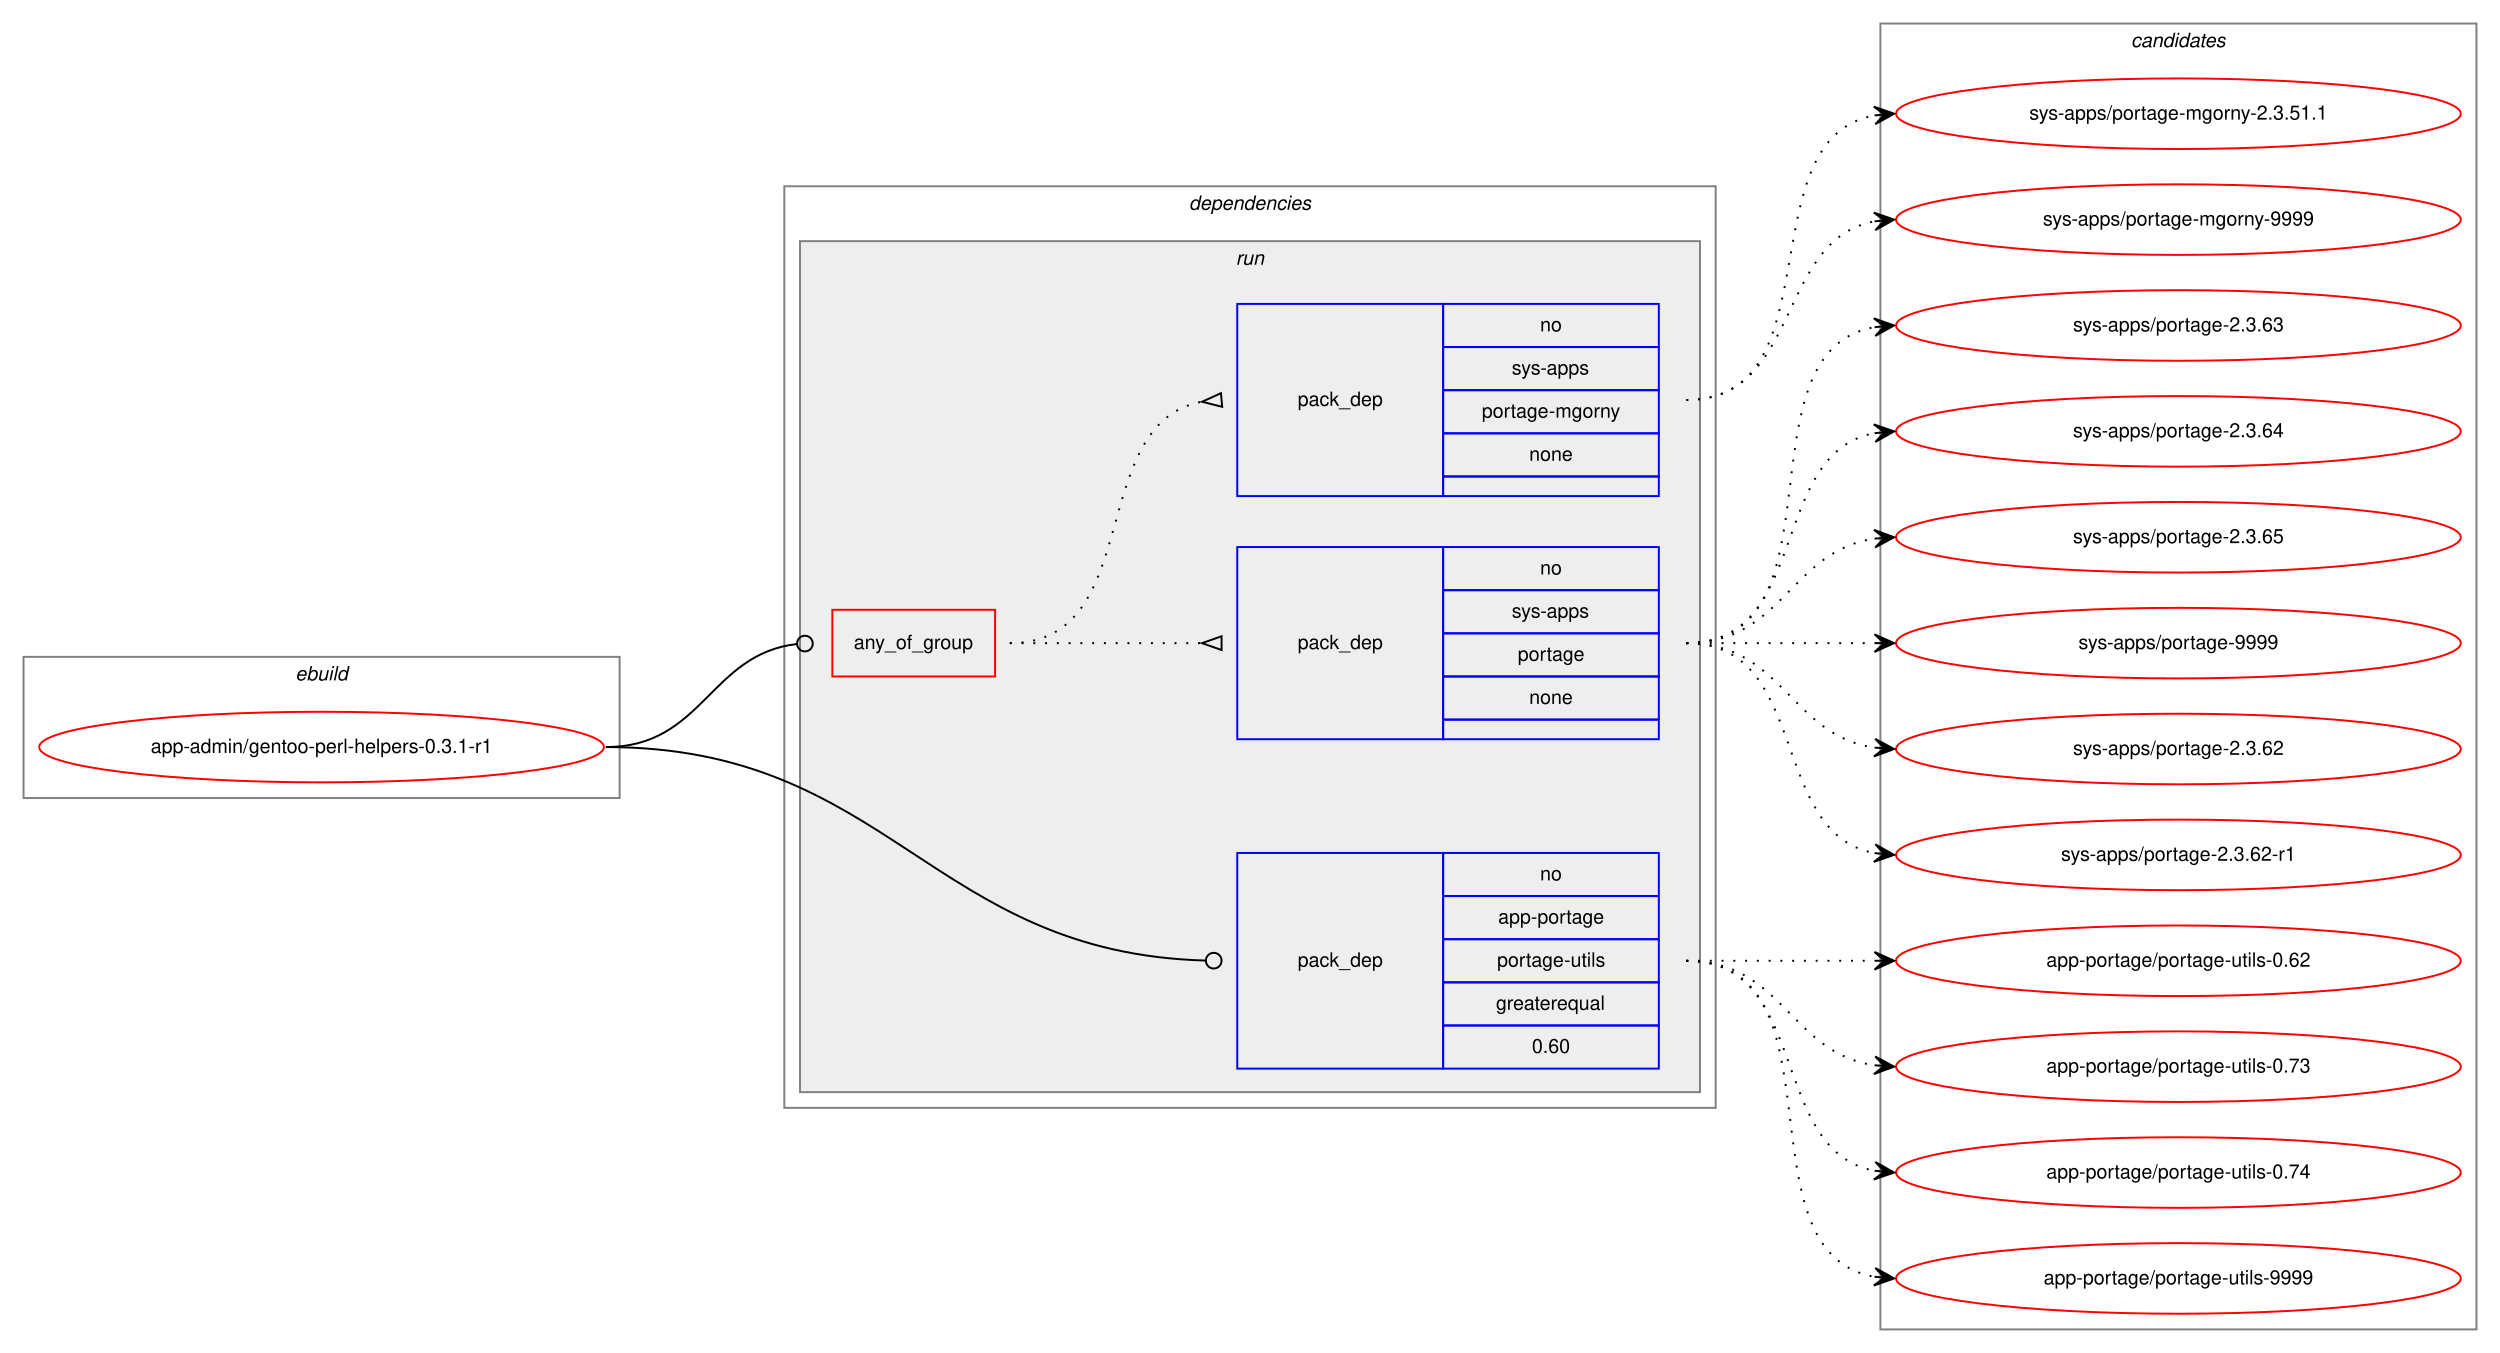
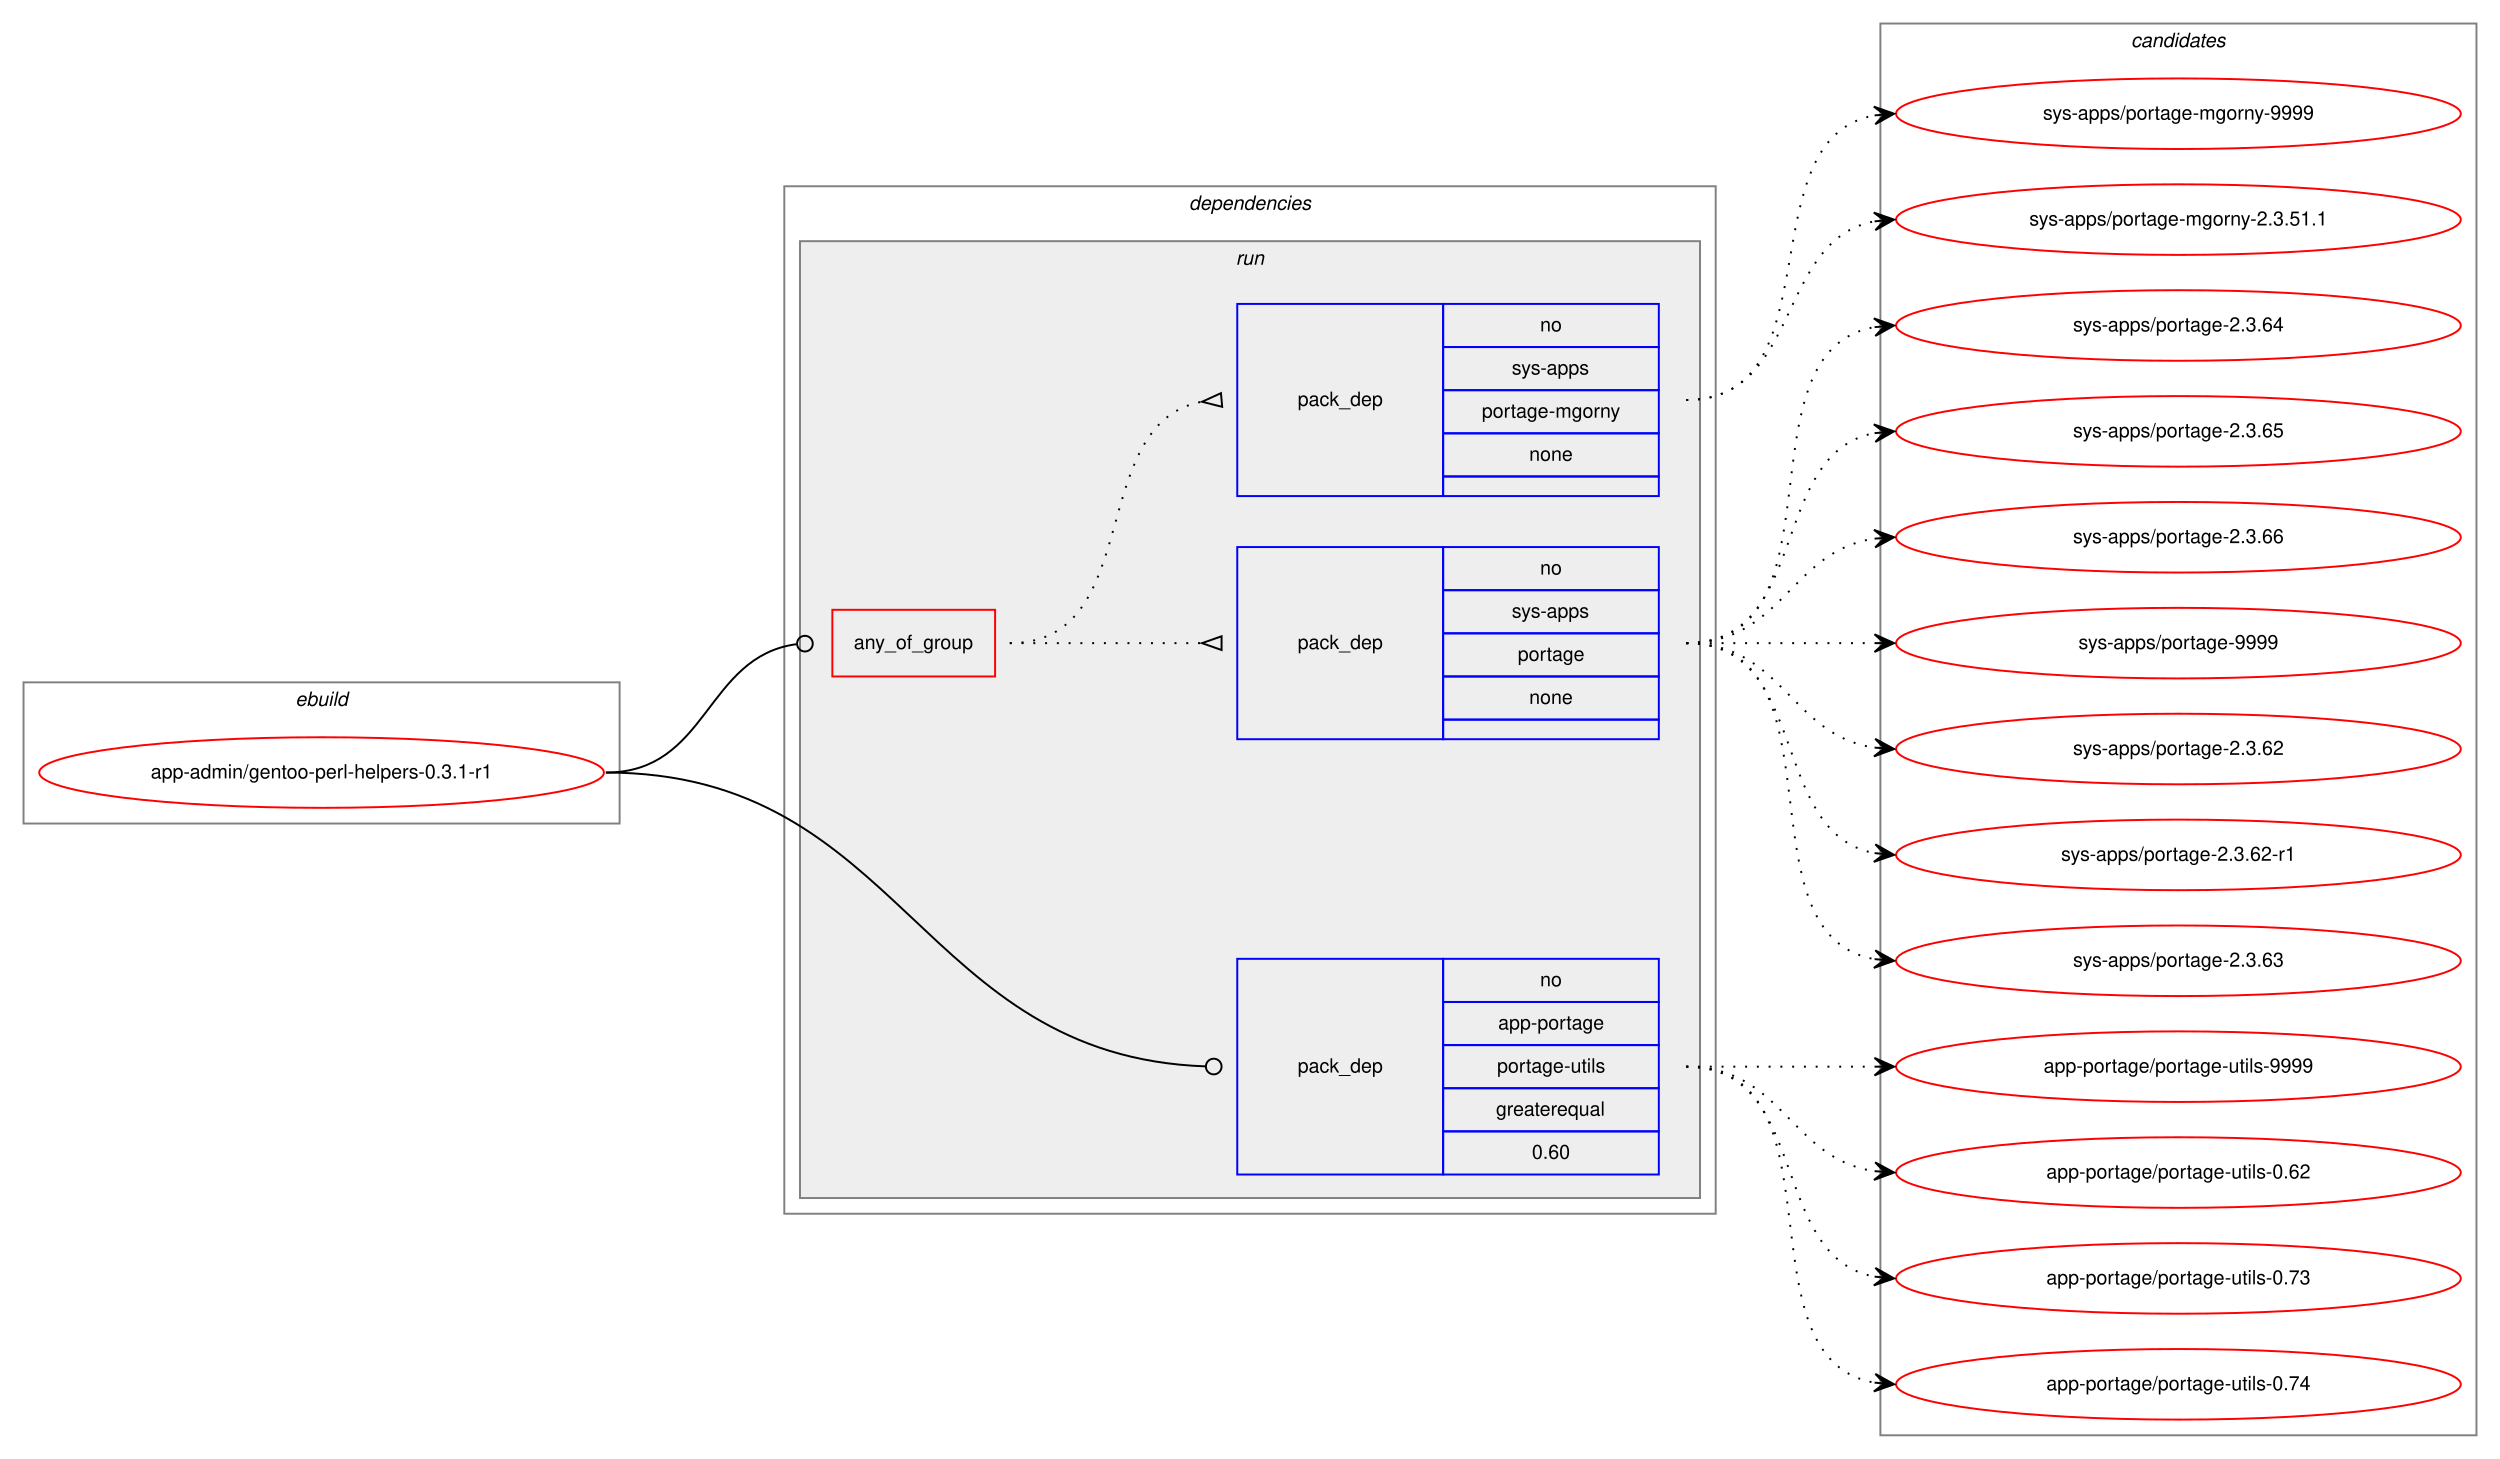
- <svg xmlns="http://www.w3.org/2000/svg" xmlns:xlink="http://www.w3.org/1999/xlink" width="1275pt" height="690pt" viewBox="0.00 0.00 1275.00 690.00">
-   <g id="graph0" class="graph" transform="scale(1 1) rotate(0) translate(4 686)">
-     <polygon fill="white" stroke="transparent" points="-4,4 -4,-686 1271,-686 1271,4 -4,4" />
+ <svg xmlns="http://www.w3.org/2000/svg" xmlns:xlink="http://www.w3.org/1999/xlink" width="1275pt" height="744pt" viewBox="0.00 0.00 1275.00 744.00">
+   <g id="graph0" class="graph" transform="scale(1 1) rotate(0) translate(4 740)">
+     <polygon fill="white" stroke="transparent" points="-4,4 -4,-740 1271,-740 1271,4 -4,4" />
    <g id="clust1" class="cluster">
-       <polygon fill="none" stroke="gray" points="8,-279 8,-351 312,-351 312,-279 8,-279" />
-       <text text-anchor="start" x="146.66" y="-339" font-family="Helvetica,sans-Serif" font-style="italic" font-size="10.00">ebuild</text>
+       <polygon fill="none" stroke="gray" points="8,-320 8,-392 312,-392 312,-320 8,-320" />
+       <text text-anchor="start" x="146.66" y="-380" font-family="Helvetica,sans-Serif" font-style="italic" font-size="10.00">ebuild</text>
    </g>
    <g id="clust2" class="cluster">
-       <polygon fill="none" stroke="gray" points="396,-121 396,-591 871,-591 871,-121 396,-121" />
-       <text text-anchor="start" x="602.38" y="-579" font-family="Helvetica,sans-Serif" font-style="italic" font-size="10.00">dependencies</text>
+       <polygon fill="none" stroke="gray" points="396,-121 396,-645 871,-645 871,-121 396,-121" />
+       <text text-anchor="start" x="602.38" y="-633" font-family="Helvetica,sans-Serif" font-style="italic" font-size="10.00">dependencies</text>
    </g>
    <g id="clust5" class="cluster">
-       <polygon fill="#eeeeee" stroke="gray" points="404,-129 404,-563 863,-563 863,-129 404,-129" />
-       <text text-anchor="start" x="626.28" y="-551" font-family="Helvetica,sans-Serif" font-style="italic" font-size="10.00">run</text>
+       <polygon fill="#eeeeee" stroke="gray" points="404,-129 404,-617 863,-617 863,-129 404,-129" />
+       <text text-anchor="start" x="626.28" y="-605" font-family="Helvetica,sans-Serif" font-style="italic" font-size="10.00">run</text>
    </g>
    <g id="clust10" class="cluster">
-       <polygon fill="none" stroke="gray" points="955,-8 955,-674 1259,-674 1259,-8 955,-8" />
-       <text text-anchor="start" x="1082.82" y="-662" font-family="Helvetica,sans-Serif" font-style="italic" font-size="10.00">candidates</text>
+       <polygon fill="none" stroke="gray" points="955,-8 955,-728 1259,-728 1259,-8 955,-8" />
+       <text text-anchor="start" x="1082.82" y="-716" font-family="Helvetica,sans-Serif" font-style="italic" font-size="10.00">candidates</text>
    </g>
    <g id="node1" class="node">
      <g id="a_node1">
        <a xlink:href="../app-admin/gentoo-perl-helpers-0.3.1-r1.svg" xlink:title="app-admin/gentoo-perl-helpers-0.3.1-r1">
-           <ellipse fill="none" stroke="red" cx="160" cy="-305" rx="144" ry="18" />
-           <text text-anchor="middle" x="160" y="-302" font-family="Helvetica,sans-Serif" font-size="10.00">app-admin/gentoo-perl-helpers-0.3.1-r1</text>
+           <ellipse fill="none" stroke="red" cx="160" cy="-346" rx="144" ry="18" />
+           <text text-anchor="middle" x="160" y="-343" font-family="Helvetica,sans-Serif" font-size="10.00">app-admin/gentoo-perl-helpers-0.3.1-r1</text>
        </a>
      </g>
    </g>
    <g id="node2" class="node">
-       <polygon fill="none" stroke="red" points="420.5,-341 420.5,-375 503.5,-375 503.5,-341 420.5,-341" />
-       <text text-anchor="start" x="431.43" y="-355" font-family="Helvetica,sans-Serif" font-size="10.00">any_of_group</text>
+       <polygon fill="none" stroke="red" points="420.5,-395 420.5,-429 503.5,-429 503.5,-395 420.5,-395" />
+       <text text-anchor="start" x="431.43" y="-409" font-family="Helvetica,sans-Serif" font-size="10.00">any_of_group</text>
    </g>
    <g id="edge3" class="edge">
-       <path fill="none" stroke="black" d="M305,-305C354.6,-305 357.81,-352.36 402.34,-357.54" />
-       <ellipse fill="none" stroke="black" cx="406.51" cy="-357.78" rx="4" ry="4" />
+       <path fill="none" stroke="black" d="M305,-346C357.39,-346 355.56,-405.22 402.24,-411.47" />
+       <ellipse fill="none" stroke="black" cx="406.51" cy="-411.74" rx="4" ry="4" />
    </g>
    <g id="node5" class="node">
      <polygon fill="none" stroke="blue" points="627,-141 627,-251 732,-251 732,-141 627,-141" />
      <text text-anchor="start" x="657.82" y="-193" font-family="Helvetica,sans-Serif" font-size="10.00">pack_dep</text>
      <polygon fill="none" stroke="blue" points="732,-229 732,-251 842,-251 842,-229 732,-229" />
      <text text-anchor="start" x="781.44" y="-237" font-family="Helvetica,sans-Serif" font-size="10.00">no</text>
      <polygon fill="none" stroke="blue" points="732,-207 732,-229 842,-229 842,-207 732,-207" />
      <text text-anchor="start" x="760.05" y="-215" font-family="Helvetica,sans-Serif" font-size="10.00">app-portage</text>
      <polygon fill="none" stroke="blue" points="732,-185 732,-207 842,-207 842,-185 732,-185" />
      <text text-anchor="start" x="759.5" y="-193" font-family="Helvetica,sans-Serif" font-size="10.00">portage-utils</text>
      <polygon fill="none" stroke="blue" points="732,-163 732,-185 842,-185 842,-163 732,-163" />
      <text text-anchor="start" x="758.94" y="-171" font-family="Helvetica,sans-Serif" font-size="10.00">greaterequal</text>
      <polygon fill="none" stroke="blue" points="732,-141 732,-163 842,-163 842,-141 732,-141" />
      <text text-anchor="start" x="777.27" y="-149" font-family="Helvetica,sans-Serif" font-size="10.00">0.60</text>
    </g>
    <g id="edge4" class="edge">
-       <path fill="none" stroke="black" d="M305,-305C449.98,-305 470.54,-200.01 610.91,-196.11" />
-       <ellipse fill="none" stroke="black" cx="615" cy="-196.06" rx="4" ry="4" />
+       <path fill="none" stroke="black" d="M305,-346C456.94,-346 464.13,-201.23 610.98,-196.14" />
+       <ellipse fill="none" stroke="black" cx="615" cy="-196.07" rx="4" ry="4" />
    </g>
    <g id="node3" class="node">
-       <polygon fill="none" stroke="blue" points="627,-309 627,-407 732,-407 732,-309 627,-309" />
-       <text text-anchor="start" x="657.82" y="-355" font-family="Helvetica,sans-Serif" font-size="10.00">pack_dep</text>
-       <polygon fill="none" stroke="blue" points="732,-385 732,-407 842,-407 842,-385 732,-385" />
-       <text text-anchor="start" x="781.44" y="-393" font-family="Helvetica,sans-Serif" font-size="10.00">no</text>
-       <polygon fill="none" stroke="blue" points="732,-363 732,-385 842,-385 842,-363 732,-363" />
-       <text text-anchor="start" x="767" y="-371" font-family="Helvetica,sans-Serif" font-size="10.00">sys-apps</text>
-       <polygon fill="none" stroke="blue" points="732,-341 732,-363 842,-363 842,-341 732,-341" />
-       <text text-anchor="start" x="770.05" y="-349" font-family="Helvetica,sans-Serif" font-size="10.00">portage</text>
-       <polygon fill="none" stroke="blue" points="732,-319 732,-341 842,-341 842,-319 732,-319" />
-       <text text-anchor="start" x="775.88" y="-327" font-family="Helvetica,sans-Serif" font-size="10.00">none</text>
-       <polygon fill="none" stroke="blue" points="732,-309 732,-319 842,-319 842,-309 732,-309" />
+       <polygon fill="none" stroke="blue" points="627,-363 627,-461 732,-461 732,-363 627,-363" />
+       <text text-anchor="start" x="657.82" y="-409" font-family="Helvetica,sans-Serif" font-size="10.00">pack_dep</text>
+       <polygon fill="none" stroke="blue" points="732,-439 732,-461 842,-461 842,-439 732,-439" />
+       <text text-anchor="start" x="781.44" y="-447" font-family="Helvetica,sans-Serif" font-size="10.00">no</text>
+       <polygon fill="none" stroke="blue" points="732,-417 732,-439 842,-439 842,-417 732,-417" />
+       <text text-anchor="start" x="767" y="-425" font-family="Helvetica,sans-Serif" font-size="10.00">sys-apps</text>
+       <polygon fill="none" stroke="blue" points="732,-395 732,-417 842,-417 842,-395 732,-395" />
+       <text text-anchor="start" x="770.05" y="-403" font-family="Helvetica,sans-Serif" font-size="10.00">portage</text>
+       <polygon fill="none" stroke="blue" points="732,-373 732,-395 842,-395 842,-373 732,-373" />
+       <text text-anchor="start" x="775.88" y="-381" font-family="Helvetica,sans-Serif" font-size="10.00">none</text>
+       <polygon fill="none" stroke="blue" points="732,-363 732,-373 842,-373 842,-363 732,-363" />
    </g>
    <g id="edge1" class="edge">
-       <path fill="none" stroke="black" stroke-dasharray="1,5" d="M511,-358C555.44,-358 569.02,-358 608.88,-358" />
-       <polygon fill="none" stroke="black" points="619,-361.5 609,-358 619,-354.5 619,-361.5" />
+       <path fill="none" stroke="black" stroke-dasharray="1,5" d="M511,-412C555.44,-412 569.02,-412 608.88,-412" />
+       <polygon fill="none" stroke="black" points="619,-415.5 609,-412 619,-408.5 619,-415.5" />
    </g>
    <g id="node4" class="node">
-       <polygon fill="none" stroke="blue" points="627,-433 627,-531 732,-531 732,-433 627,-433" />
-       <text text-anchor="start" x="657.82" y="-479" font-family="Helvetica,sans-Serif" font-size="10.00">pack_dep</text>
-       <polygon fill="none" stroke="blue" points="732,-509 732,-531 842,-531 842,-509 732,-509" />
-       <text text-anchor="start" x="781.44" y="-517" font-family="Helvetica,sans-Serif" font-size="10.00">no</text>
-       <polygon fill="none" stroke="blue" points="732,-487 732,-509 842,-509 842,-487 732,-487" />
-       <text text-anchor="start" x="767" y="-495" font-family="Helvetica,sans-Serif" font-size="10.00">sys-apps</text>
-       <polygon fill="none" stroke="blue" points="732,-465 732,-487 842,-487 842,-465 732,-465" />
-       <text text-anchor="start" x="751.72" y="-473" font-family="Helvetica,sans-Serif" font-size="10.00">portage-mgorny</text>
-       <polygon fill="none" stroke="blue" points="732,-443 732,-465 842,-465 842,-443 732,-443" />
-       <text text-anchor="start" x="775.88" y="-451" font-family="Helvetica,sans-Serif" font-size="10.00">none</text>
-       <polygon fill="none" stroke="blue" points="732,-433 732,-443 842,-443 842,-433 732,-433" />
+       <polygon fill="none" stroke="blue" points="627,-487 627,-585 732,-585 732,-487 627,-487" />
+       <text text-anchor="start" x="657.82" y="-533" font-family="Helvetica,sans-Serif" font-size="10.00">pack_dep</text>
+       <polygon fill="none" stroke="blue" points="732,-563 732,-585 842,-585 842,-563 732,-563" />
+       <text text-anchor="start" x="781.44" y="-571" font-family="Helvetica,sans-Serif" font-size="10.00">no</text>
+       <polygon fill="none" stroke="blue" points="732,-541 732,-563 842,-563 842,-541 732,-541" />
+       <text text-anchor="start" x="767" y="-549" font-family="Helvetica,sans-Serif" font-size="10.00">sys-apps</text>
+       <polygon fill="none" stroke="blue" points="732,-519 732,-541 842,-541 842,-519 732,-519" />
+       <text text-anchor="start" x="751.72" y="-527" font-family="Helvetica,sans-Serif" font-size="10.00">portage-mgorny</text>
+       <polygon fill="none" stroke="blue" points="732,-497 732,-519 842,-519 842,-497 732,-497" />
+       <text text-anchor="start" x="775.88" y="-505" font-family="Helvetica,sans-Serif" font-size="10.00">none</text>
+       <polygon fill="none" stroke="blue" points="732,-487 732,-497 842,-497 842,-487 732,-487" />
    </g>
    <g id="edge2" class="edge">
-       <path fill="none" stroke="black" stroke-dasharray="1,5" d="M511,-358C580.37,-358 549.51,-469.73 608.7,-481.07" />
-       <polygon fill="none" stroke="black" points="618.69,-485.49 609.04,-481.1 619.31,-478.51 618.69,-485.49" />
+       <path fill="none" stroke="black" stroke-dasharray="1,5" d="M511,-412C580.37,-412 549.51,-523.73 608.7,-535.07" />
+       <polygon fill="none" stroke="black" points="618.69,-539.49 609.04,-535.1 619.31,-532.51 618.69,-539.49" />
    </g>
    <g id="node6" class="node">
      <g id="a_node6">
        <a xlink:href="../sys-apps/portage-2.3.62.svg" xlink:title="sys-apps/portage-2.3.62">
-           <ellipse fill="none" stroke="red" cx="1107" cy="-304" rx="144" ry="18" />
-           <text text-anchor="middle" x="1107" y="-301" font-family="Helvetica,sans-Serif" font-size="10.00">sys-apps/portage-2.3.62</text>
+           <ellipse fill="none" stroke="red" cx="1107" cy="-358" rx="144" ry="18" />
+           <text text-anchor="middle" x="1107" y="-355" font-family="Helvetica,sans-Serif" font-size="10.00">sys-apps/portage-2.3.62</text>
        </a>
      </g>
    </g>
    <g id="edge5" class="edge">
-       <path fill="none" stroke="black" stroke-dasharray="1,5" d="M856,-358C905.26,-358 908.85,-311.13 951.86,-304.72" />
-       <polygon fill="black" stroke="black" points="962,-304 952.35,-309.2 957.01,-304.36 952.03,-304.71 952.03,-304.71 952.03,-304.71 957.01,-304.36 951.71,-300.22 962,-304 962,-304" />
+       <path fill="none" stroke="black" stroke-dasharray="1,5" d="M856,-412C905.26,-412 908.85,-365.13 951.86,-358.72" />
+       <polygon fill="black" stroke="black" points="962,-358 952.35,-363.2 957.01,-358.36 952.03,-358.71 952.03,-358.71 952.03,-358.71 957.01,-358.36 951.71,-354.22 962,-358 962,-358" />
    </g>
    <g id="node7" class="node">
      <g id="a_node7">
        <a xlink:href="../sys-apps/portage-2.3.62-r1.svg" xlink:title="sys-apps/portage-2.3.62-r1">
-           <ellipse fill="none" stroke="red" cx="1107" cy="-250" rx="144" ry="18" />
-           <text text-anchor="middle" x="1107" y="-247" font-family="Helvetica,sans-Serif" font-size="10.00">sys-apps/portage-2.3.62-r1</text>
+           <ellipse fill="none" stroke="red" cx="1107" cy="-304" rx="144" ry="18" />
+           <text text-anchor="middle" x="1107" y="-301" font-family="Helvetica,sans-Serif" font-size="10.00">sys-apps/portage-2.3.62-r1</text>
        </a>
      </g>
    </g>
    <g id="edge6" class="edge">
-       <path fill="none" stroke="black" stroke-dasharray="1,5" d="M856,-358C919.58,-358 897.58,-261.49 951.79,-250.93" />
-       <polygon fill="black" stroke="black" points="962,-250 952.45,-255.39 957.02,-250.46 952.04,-250.91 952.04,-250.91 952.04,-250.91 957.02,-250.46 951.63,-246.43 962,-250 962,-250" />
+       <path fill="none" stroke="black" stroke-dasharray="1,5" d="M856,-412C919.58,-412 897.58,-315.49 951.79,-304.93" />
+       <polygon fill="black" stroke="black" points="962,-304 952.45,-309.39 957.02,-304.46 952.04,-304.91 952.04,-304.91 952.04,-304.91 957.02,-304.46 951.63,-300.43 962,-304 962,-304" />
    </g>
    <g id="node8" class="node">
      <g id="a_node8">
        <a xlink:href="../sys-apps/portage-2.3.63.svg" xlink:title="sys-apps/portage-2.3.63">
-           <ellipse fill="none" stroke="red" cx="1107" cy="-520" rx="144" ry="18" />
-           <text text-anchor="middle" x="1107" y="-517" font-family="Helvetica,sans-Serif" font-size="10.00">sys-apps/portage-2.3.63</text>
+           <ellipse fill="none" stroke="red" cx="1107" cy="-250" rx="144" ry="18" />
+           <text text-anchor="middle" x="1107" y="-247" font-family="Helvetica,sans-Serif" font-size="10.00">sys-apps/portage-2.3.63</text>
        </a>
      </g>
    </g>
    <g id="edge7" class="edge">
-       <path fill="none" stroke="black" stroke-dasharray="1,5" d="M856,-358C938.35,-358 881.36,-506.38 951.73,-519.13" />
-       <polygon fill="black" stroke="black" points="962,-520 951.66,-523.64 957.02,-519.58 952.04,-519.15 952.04,-519.15 952.04,-519.15 957.02,-519.58 952.42,-514.67 962,-520 962,-520" />
+       <path fill="none" stroke="black" stroke-dasharray="1,5" d="M856,-412C938.35,-412 881.36,-263.62 951.73,-250.87" />
+       <polygon fill="black" stroke="black" points="962,-250 952.42,-255.33 957.02,-250.42 952.04,-250.85 952.04,-250.85 952.04,-250.85 957.02,-250.42 951.66,-246.36 962,-250 962,-250" />
    </g>
    <g id="node9" class="node">
      <g id="a_node9">
        <a xlink:href="../sys-apps/portage-2.3.64.svg" xlink:title="sys-apps/portage-2.3.64">
-           <ellipse fill="none" stroke="red" cx="1107" cy="-466" rx="144" ry="18" />
-           <text text-anchor="middle" x="1107" y="-463" font-family="Helvetica,sans-Serif" font-size="10.00">sys-apps/portage-2.3.64</text>
+           <ellipse fill="none" stroke="red" cx="1107" cy="-574" rx="144" ry="18" />
+           <text text-anchor="middle" x="1107" y="-571" font-family="Helvetica,sans-Serif" font-size="10.00">sys-apps/portage-2.3.64</text>
        </a>
      </g>
    </g>
    <g id="edge8" class="edge">
-       <path fill="none" stroke="black" stroke-dasharray="1,5" d="M856,-358C919.58,-358 897.58,-454.51 951.79,-465.07" />
-       <polygon fill="black" stroke="black" points="962,-466 951.63,-469.57 957.02,-465.54 952.04,-465.09 952.04,-465.09 952.04,-465.09 957.02,-465.54 952.45,-460.61 962,-466 962,-466" />
+       <path fill="none" stroke="black" stroke-dasharray="1,5" d="M856,-412C938.35,-412 881.36,-560.38 951.73,-573.13" />
+       <polygon fill="black" stroke="black" points="962,-574 951.66,-577.64 957.02,-573.58 952.04,-573.15 952.04,-573.15 952.04,-573.15 957.02,-573.58 952.42,-568.67 962,-574 962,-574" />
    </g>
    <g id="node10" class="node">
      <g id="a_node10">
        <a xlink:href="../sys-apps/portage-2.3.65.svg" xlink:title="sys-apps/portage-2.3.65">
-           <ellipse fill="none" stroke="red" cx="1107" cy="-412" rx="144" ry="18" />
-           <text text-anchor="middle" x="1107" y="-409" font-family="Helvetica,sans-Serif" font-size="10.00">sys-apps/portage-2.3.65</text>
+           <ellipse fill="none" stroke="red" cx="1107" cy="-520" rx="144" ry="18" />
+           <text text-anchor="middle" x="1107" y="-517" font-family="Helvetica,sans-Serif" font-size="10.00">sys-apps/portage-2.3.65</text>
        </a>
      </g>
    </g>
    <g id="edge9" class="edge">
-       <path fill="none" stroke="black" stroke-dasharray="1,5" d="M856,-358C905.26,-358 908.85,-404.87 951.86,-411.28" />
-       <polygon fill="black" stroke="black" points="962,-412 951.71,-415.78 957.01,-411.64 952.03,-411.29 952.03,-411.29 952.03,-411.29 957.01,-411.64 952.35,-406.8 962,-412 962,-412" />
+       <path fill="none" stroke="black" stroke-dasharray="1,5" d="M856,-412C919.58,-412 897.58,-508.51 951.79,-519.07" />
+       <polygon fill="black" stroke="black" points="962,-520 951.63,-523.57 957.02,-519.54 952.04,-519.09 952.04,-519.09 952.04,-519.09 957.02,-519.54 952.45,-514.61 962,-520 962,-520" />
    </g>
    <g id="node11" class="node">
      <g id="a_node11">
-         <a xlink:href="../sys-apps/portage-9999.svg" xlink:title="sys-apps/portage-9999">
-           <ellipse fill="none" stroke="red" cx="1107" cy="-358" rx="144" ry="18" />
-           <text text-anchor="middle" x="1107" y="-355" font-family="Helvetica,sans-Serif" font-size="10.00">sys-apps/portage-9999</text>
+         <a xlink:href="../sys-apps/portage-2.3.66.svg" xlink:title="sys-apps/portage-2.3.66">
+           <ellipse fill="none" stroke="red" cx="1107" cy="-466" rx="144" ry="18" />
+           <text text-anchor="middle" x="1107" y="-463" font-family="Helvetica,sans-Serif" font-size="10.00">sys-apps/portage-2.3.66</text>
        </a>
      </g>
    </g>
    <g id="edge10" class="edge">
-       <path fill="none" stroke="black" stroke-dasharray="1,5" d="M856,-358C899.43,-358 912.83,-358 951.57,-358" />
-       <polygon fill="black" stroke="black" points="962,-358 952,-362.5 957,-358 952,-358 952,-358 952,-358 957,-358 952,-353.5 962,-358 962,-358" />
+       <path fill="none" stroke="black" stroke-dasharray="1,5" d="M856,-412C905.26,-412 908.85,-458.87 951.86,-465.28" />
+       <polygon fill="black" stroke="black" points="962,-466 951.71,-469.78 957.01,-465.64 952.03,-465.29 952.03,-465.29 952.03,-465.29 957.01,-465.64 952.35,-460.8 962,-466 962,-466" />
    </g>
    <g id="node12" class="node">
      <g id="a_node12">
+         <a xlink:href="../sys-apps/portage-9999.svg" xlink:title="sys-apps/portage-9999">
+           <ellipse fill="none" stroke="red" cx="1107" cy="-412" rx="144" ry="18" />
+           <text text-anchor="middle" x="1107" y="-409" font-family="Helvetica,sans-Serif" font-size="10.00">sys-apps/portage-9999</text>
+         </a>
+       </g>
+     </g>
+     <g id="edge11" class="edge">
+       <path fill="none" stroke="black" stroke-dasharray="1,5" d="M856,-412C899.43,-412 912.83,-412 951.57,-412" />
+       <polygon fill="black" stroke="black" points="962,-412 952,-416.5 957,-412 952,-412 952,-412 952,-412 957,-412 952,-407.5 962,-412 962,-412" />
+     </g>
+     <g id="node13" class="node">
+       <g id="a_node13">
        <a xlink:href="../sys-apps/portage-mgorny-2.3.51.1.svg" xlink:title="sys-apps/portage-mgorny-2.3.51.1">
          <ellipse fill="none" stroke="red" cx="1107" cy="-628" rx="144" ry="18" />
          <text text-anchor="middle" x="1107" y="-625" font-family="Helvetica,sans-Serif" font-size="10.00">sys-apps/portage-mgorny-2.3.51.1</text>
        </a>
      </g>
    </g>
-     <g id="edge11" class="edge">
-       <path fill="none" stroke="black" stroke-dasharray="1,5" d="M856,-482C932.59,-482 886.43,-615.18 951.98,-627.14" />
-       <polygon fill="black" stroke="black" points="962,-628 951.65,-631.63 957.02,-627.57 952.04,-627.15 952.04,-627.15 952.04,-627.15 957.02,-627.57 952.42,-622.66 962,-628 962,-628" />
-     </g>
-     <g id="node13" class="node">
-       <g id="a_node13">
-         <a xlink:href="../sys-apps/portage-mgorny-9999.svg" xlink:title="sys-apps/portage-mgorny-9999">
-           <ellipse fill="none" stroke="red" cx="1107" cy="-574" rx="144" ry="18" />
-           <text text-anchor="middle" x="1107" y="-571" font-family="Helvetica,sans-Serif" font-size="10.00">sys-apps/portage-mgorny-9999</text>
-         </a>
-       </g>
-     </g>
    <g id="edge12" class="edge">
-       <path fill="none" stroke="black" stroke-dasharray="1,5" d="M856,-482C914.73,-482 901.54,-563.53 951.84,-573.09" />
-       <polygon fill="black" stroke="black" points="962,-574 951.64,-577.59 957.02,-573.55 952.04,-573.11 952.04,-573.11 952.04,-573.11 957.02,-573.55 952.44,-568.63 962,-574 962,-574" />
+       <path fill="none" stroke="black" stroke-dasharray="1,5" d="M856,-536C914.73,-536 901.54,-617.53 951.84,-627.09" />
+       <polygon fill="black" stroke="black" points="962,-628 951.64,-631.59 957.02,-627.55 952.04,-627.11 952.04,-627.11 952.04,-627.11 957.02,-627.55 952.44,-622.63 962,-628 962,-628" />
    </g>
    <g id="node14" class="node">
      <g id="a_node14">
-         <a xlink:href="../app-portage/portage-utils-0.62.svg" xlink:title="app-portage/portage-utils-0.62">
-           <ellipse fill="none" stroke="red" cx="1107" cy="-196" rx="144" ry="18" />
-           <text text-anchor="middle" x="1107" y="-193" font-family="Helvetica,sans-Serif" font-size="10.00">app-portage/portage-utils-0.62</text>
+         <a xlink:href="../sys-apps/portage-mgorny-9999.svg" xlink:title="sys-apps/portage-mgorny-9999">
+           <ellipse fill="none" stroke="red" cx="1107" cy="-682" rx="144" ry="18" />
+           <text text-anchor="middle" x="1107" y="-679" font-family="Helvetica,sans-Serif" font-size="10.00">sys-apps/portage-mgorny-9999</text>
        </a>
      </g>
    </g>
    <g id="edge13" class="edge">
-       <path fill="none" stroke="black" stroke-dasharray="1,5" d="M856,-196C899.43,-196 912.83,-196 951.57,-196" />
-       <polygon fill="black" stroke="black" points="962,-196 952,-200.5 957,-196 952,-196 952,-196 952,-196 957,-196 952,-191.5 962,-196 962,-196" />
+       <path fill="none" stroke="black" stroke-dasharray="1,5" d="M856,-536C932.59,-536 886.43,-669.18 951.98,-681.14" />
+       <polygon fill="black" stroke="black" points="962,-682 951.65,-685.63 957.02,-681.57 952.04,-681.15 952.04,-681.15 952.04,-681.15 957.02,-681.57 952.42,-676.66 962,-682 962,-682" />
    </g>
    <g id="node15" class="node">
      <g id="a_node15">
-         <a xlink:href="../app-portage/portage-utils-0.73.svg" xlink:title="app-portage/portage-utils-0.73">
+         <a xlink:href="../app-portage/portage-utils-0.62.svg" xlink:title="app-portage/portage-utils-0.62">
          <ellipse fill="none" stroke="red" cx="1107" cy="-142" rx="144" ry="18" />
-           <text text-anchor="middle" x="1107" y="-139" font-family="Helvetica,sans-Serif" font-size="10.00">app-portage/portage-utils-0.73</text>
+           <text text-anchor="middle" x="1107" y="-139" font-family="Helvetica,sans-Serif" font-size="10.00">app-portage/portage-utils-0.62</text>
        </a>
      </g>
    </g>
    <g id="edge14" class="edge">
      <path fill="none" stroke="black" stroke-dasharray="1,5" d="M856,-196C905.26,-196 908.85,-149.13 951.86,-142.72" />
      <polygon fill="black" stroke="black" points="962,-142 952.35,-147.2 957.01,-142.36 952.03,-142.71 952.03,-142.71 952.03,-142.71 957.01,-142.36 951.71,-138.22 962,-142 962,-142" />
    </g>
    <g id="node16" class="node">
      <g id="a_node16">
-         <a xlink:href="../app-portage/portage-utils-0.74.svg" xlink:title="app-portage/portage-utils-0.74">
+         <a xlink:href="../app-portage/portage-utils-0.73.svg" xlink:title="app-portage/portage-utils-0.73">
          <ellipse fill="none" stroke="red" cx="1107" cy="-88" rx="144" ry="18" />
-           <text text-anchor="middle" x="1107" y="-85" font-family="Helvetica,sans-Serif" font-size="10.00">app-portage/portage-utils-0.74</text>
+           <text text-anchor="middle" x="1107" y="-85" font-family="Helvetica,sans-Serif" font-size="10.00">app-portage/portage-utils-0.73</text>
        </a>
      </g>
    </g>
    <g id="edge15" class="edge">
      <path fill="none" stroke="black" stroke-dasharray="1,5" d="M856,-196C919.58,-196 897.58,-99.49 951.79,-88.93" />
      <polygon fill="black" stroke="black" points="962,-88 952.45,-93.39 957.02,-88.46 952.04,-88.91 952.04,-88.91 952.04,-88.91 957.02,-88.46 951.63,-84.43 962,-88 962,-88" />
    </g>
    <g id="node17" class="node">
      <g id="a_node17">
-         <a xlink:href="../app-portage/portage-utils-9999.svg" xlink:title="app-portage/portage-utils-9999">
+         <a xlink:href="../app-portage/portage-utils-0.74.svg" xlink:title="app-portage/portage-utils-0.74">
          <ellipse fill="none" stroke="red" cx="1107" cy="-34" rx="144" ry="18" />
-           <text text-anchor="middle" x="1107" y="-31" font-family="Helvetica,sans-Serif" font-size="10.00">app-portage/portage-utils-9999</text>
+           <text text-anchor="middle" x="1107" y="-31" font-family="Helvetica,sans-Serif" font-size="10.00">app-portage/portage-utils-0.74</text>
        </a>
      </g>
    </g>
    <g id="edge16" class="edge">
      <path fill="none" stroke="black" stroke-dasharray="1,5" d="M856,-196C938.35,-196 881.36,-47.62 951.73,-34.87" />
      <polygon fill="black" stroke="black" points="962,-34 952.42,-39.33 957.02,-34.42 952.04,-34.85 952.04,-34.85 952.04,-34.85 957.02,-34.42 951.66,-30.36 962,-34 962,-34" />
    </g>
+     <g id="node18" class="node">
+       <g id="a_node18">
+         <a xlink:href="../app-portage/portage-utils-9999.svg" xlink:title="app-portage/portage-utils-9999">
+           <ellipse fill="none" stroke="red" cx="1107" cy="-196" rx="144" ry="18" />
+           <text text-anchor="middle" x="1107" y="-193" font-family="Helvetica,sans-Serif" font-size="10.00">app-portage/portage-utils-9999</text>
+         </a>
+       </g>
+     </g>
+     <g id="edge17" class="edge">
+       <path fill="none" stroke="black" stroke-dasharray="1,5" d="M856,-196C899.43,-196 912.83,-196 951.57,-196" />
+       <polygon fill="black" stroke="black" points="962,-196 952,-200.5 957,-196 952,-196 952,-196 952,-196 957,-196 952,-191.5 962,-196 962,-196" />
+     </g>
  </g>
</svg>
